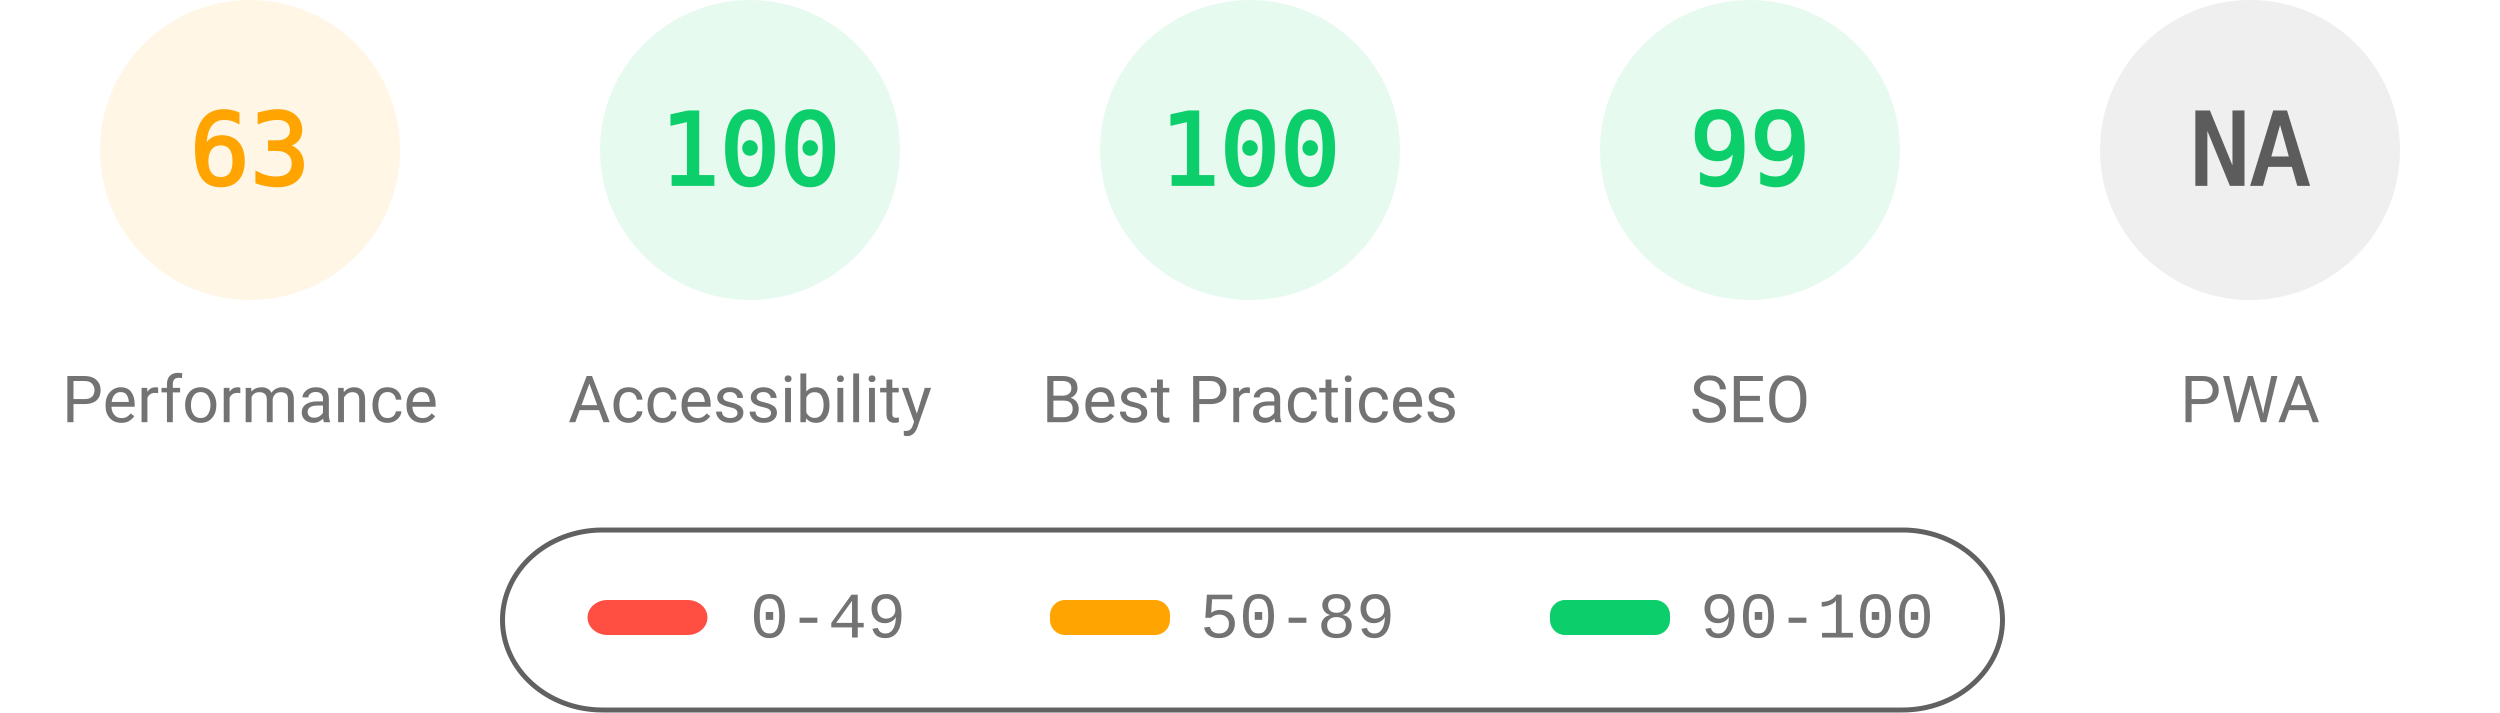
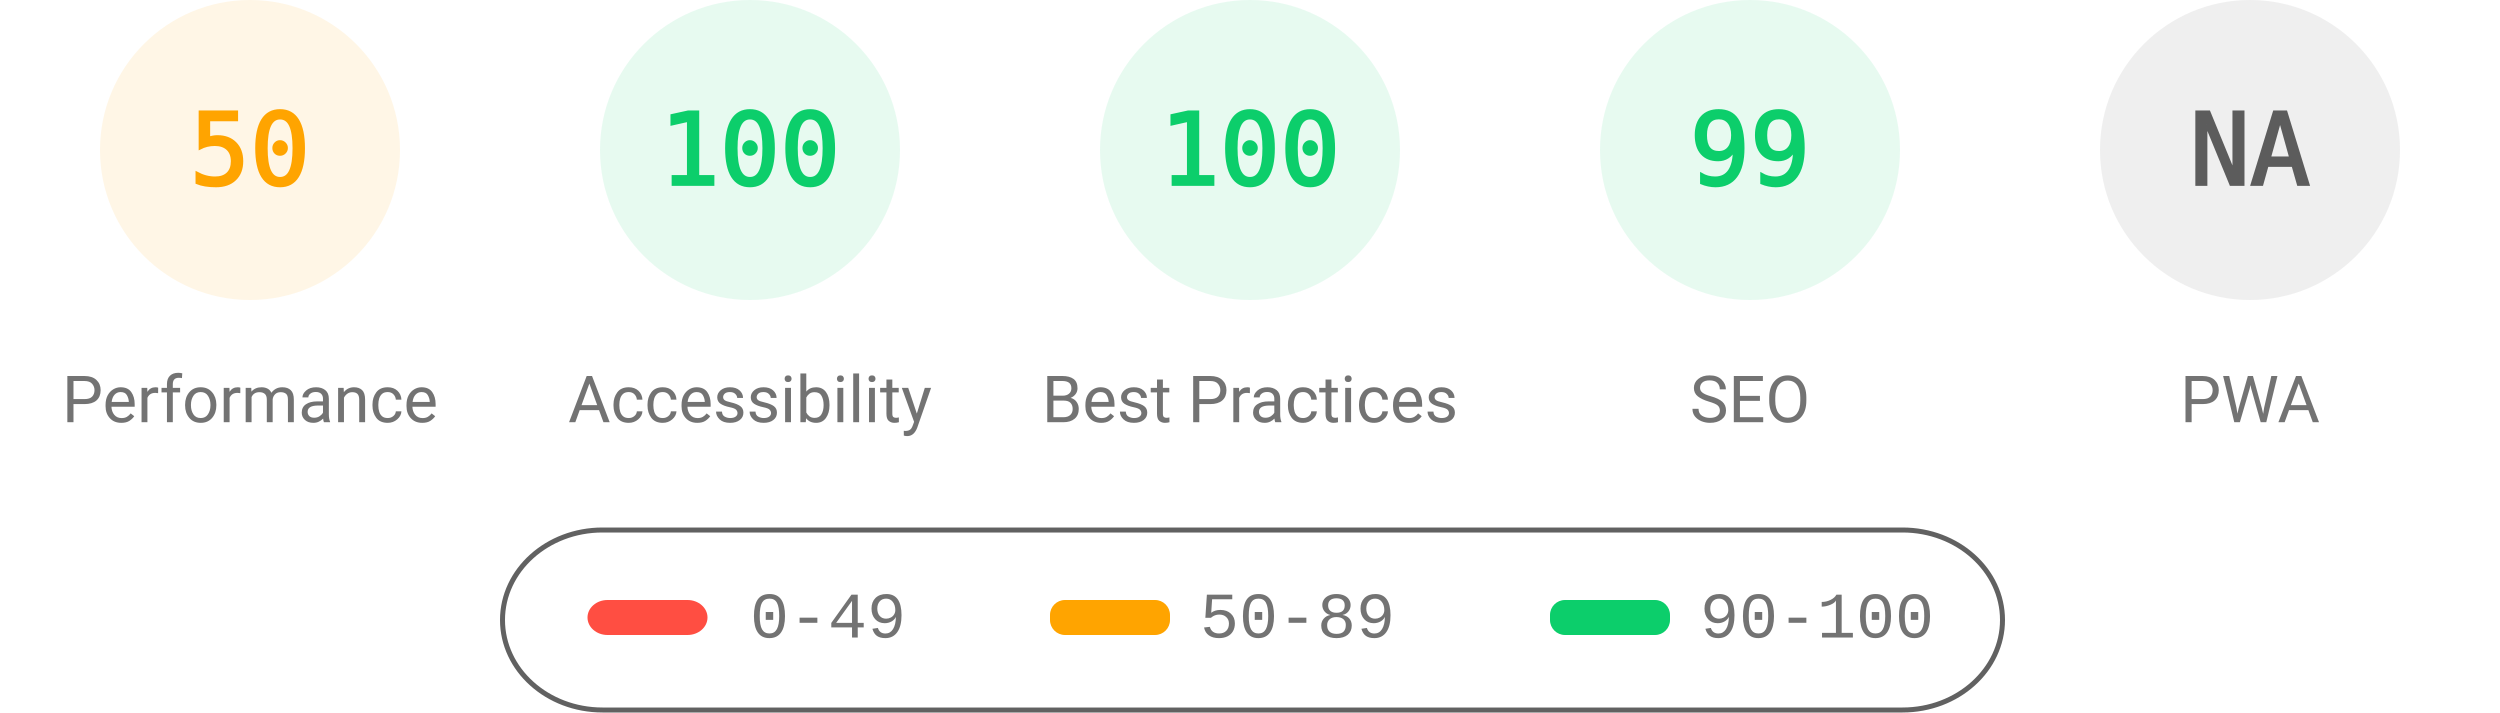
<svg xmlns="http://www.w3.org/2000/svg" fill="none" width="1000" height="285">
  <style>.gauge-base{opacity:.1}.gauge-arc{fill:none;animation-delay:250ms;stroke-linecap:round;transform:rotate(-90deg);transform-origin:100px 60px;animation:load-gauge 1s ease forwards}.guage-text{font-size:40px;font-family:monospace;text-align:center}.guage-red{color:#ff4e42;fill:#ff4e42;stroke:#ff4e42}.guage-orange{color:#ffa400;fill:#ffa400;stroke:#ffa400}.guage-green{color:#0cce6b;fill:#0cce6b;stroke:#0cce6b}.guage-undefined{color:#5c5c5c;fill:#5c5c5c;stroke:#5c5c5c}.guage-title{color:#737373;fill:#737373;stroke:none;font-size:26px;line-height:26px;font-family:Roboto,Halvetica,Arial,sans-serif}@keyframes load-gauge{from{stroke-dasharray:0 352.858}}</style>
  <svg class="guage-div guage-perf guage-orange" viewBox="0 0 200 200" width="200" height="200">
    <circle class="gauge-base" r="56" cx="100" cy="60" stroke-width="8" />
-     <circle class="gauge-arc guage-arc-1" r="56" cx="100" cy="60" stroke-width="8" style="stroke-dasharray:221.671,351.858" />
-     <text class="guage-text" x="100" y="60" alignment-baseline="central" dominant-baseline="central" text-anchor="middle">63</text>
+     <circle class="gauge-arc guage-arc-1" r="56" cx="100" cy="60" stroke-width="8" style="stroke-dasharray:175.929,351.858" />
+     <text class="guage-text" x="100" y="60" alignment-baseline="central" dominant-baseline="central" text-anchor="middle">50</text>
    <text class="guage-title" x="100" y="160" alignment-baseline="central" dominant-baseline="central" text-anchor="middle">Performance</text>
  </svg>
  <svg class="guage-div guage-acc guage-green" viewBox="0 0 200 200" width="200" height="200" x="200">
    <circle class="gauge-base" r="56" cx="100" cy="60" stroke-width="8" />
    <circle class="gauge-arc guage-arc-2" r="56" cx="100" cy="60" stroke-width="8" style="stroke-dasharray:351.858,351.858" />
    <text class="guage-text" x="100" y="60" alignment-baseline="central" dominant-baseline="central" text-anchor="middle">100</text>
    <text class="guage-title" x="100" y="160" alignment-baseline="central" dominant-baseline="central" text-anchor="middle">Accessibility</text>
  </svg>
  <svg class="guage-div guage-best guage-green" viewBox="0 0 200 200" width="200" height="200" x="400">
    <circle class="gauge-base" r="56" cx="100" cy="60" stroke-width="8" />
    <circle class="gauge-arc guage-arc-3" r="56" cx="100" cy="60" stroke-width="8" style="stroke-dasharray:351.858,351.858" />
    <text class="guage-text" x="100" y="60" alignment-baseline="central" dominant-baseline="central" text-anchor="middle">100</text>
    <text class="guage-title" x="100" y="160" alignment-baseline="central" dominant-baseline="central" text-anchor="middle">Best Practices</text>
  </svg>
  <svg class="guage-div guage-seo guage-green" viewBox="0 0 200 200" width="200" height="200" x="600">
    <circle class="gauge-base" r="56" cx="100" cy="60" stroke-width="8" />
    <circle class="gauge-arc guage-arc-4" r="56" cx="100" cy="60" stroke-width="8" style="stroke-dasharray:348.339,351.858" />
    <text class="guage-text" x="100" y="60" alignment-baseline="central" dominant-baseline="central" text-anchor="middle">99</text>
    <text class="guage-title" x="100" y="160" alignment-baseline="central" dominant-baseline="central" text-anchor="middle">SEO</text>
  </svg>
  <svg class="guage-div guage-pwa guage-undefined" viewBox="0 0 200 200" width="200" height="200" x="800">
    <circle class="gauge-base" r="56" cx="100" cy="60" stroke-width="8" />
    <circle class="gauge-arc guage-arc-4" r="56" cx="100" cy="60" stroke-width="8" style="stroke-dasharray:351.858,351.858" />
    <text class="guage-text" x="100" y="60" alignment-baseline="central" dominant-baseline="central" text-anchor="middle">NA</text>
    <text class="guage-title" x="100" y="160" alignment-baseline="central" dominant-baseline="central" text-anchor="middle">PWA</text>
  </svg>
  <svg width="604" height="76" x="200" y="210">
    <path fill="none" id="canvas_background" d="M-1-1h604v80H-1z" />
    <rect fill-opacity="0" stroke="#616161" stroke-width="2" rx="40" id="svg_2" height="72" width="600" y="2" x="1" fill="#000" />
    <rect stroke="#000" rx="8" id="svg_3" height="14" width="48" y="30" x="35" stroke-opacity="null" stroke-width="0" fill="#ff4e42" />
    <rect stroke="#000" rx="6" id="svg_4" height="14" width="48" y="30" x="220" stroke-opacity="null" stroke-width="0" fill="#ffa400" />
    <rect stroke="#000" rx="6" id="svg_5" height="14" width="48" y="30" x="420" stroke-opacity="null" stroke-width="0" fill="#0cce6b" />
    <text xml:space="preserve" text-anchor="start" font-family="'Courier New', Courier, monospace" font-size="26" id="svg_6" y="45" x="100" stroke-opacity="null" stroke-width="0" stroke="#000" fill="#737373">0-49</text>
    <text xml:space="preserve" text-anchor="start" font-family="'Courier New', Courier, monospace" font-size="26" id="svg_7" y="45" x="280" stroke-opacity="null" stroke-width="0" stroke="#000" fill="#737373">50-89</text>
    <text xml:space="preserve" text-anchor="start" font-family="'Courier New', Courier, monospace" font-size="26" id="svg_8" y="45" x="480" stroke-opacity="null" stroke-width="0" stroke="#000" fill="#737373">90-100</text>
  </svg>
</svg>
